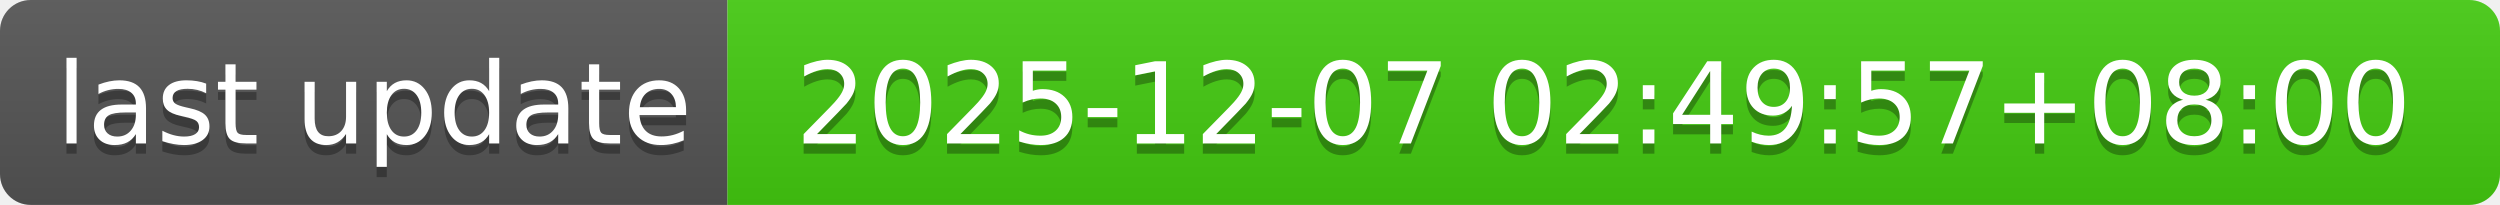
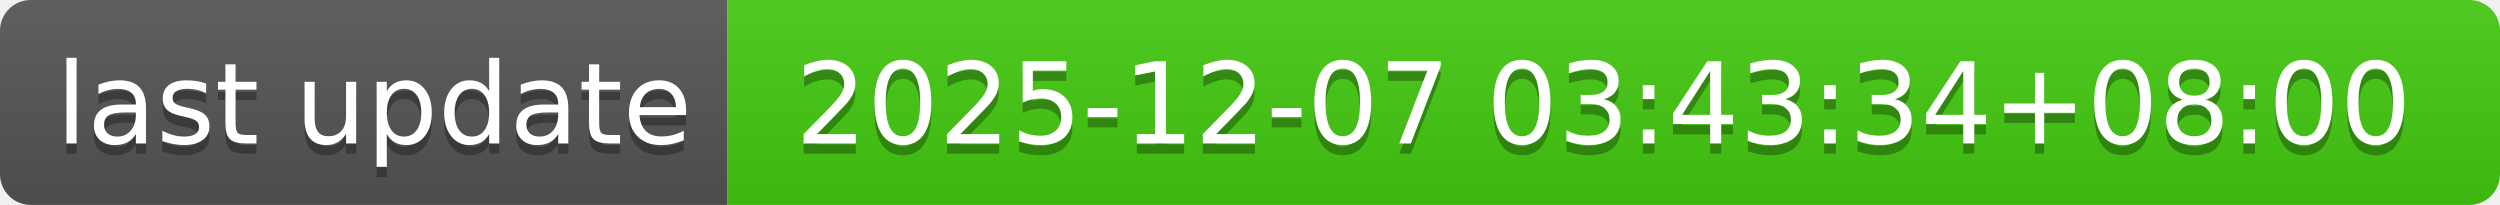
- <svg xmlns="http://www.w3.org/2000/svg" width="244" height="20" role="img" aria-label="last update: 2025-12-07 02:49:57+08:00">
+ <svg xmlns="http://www.w3.org/2000/svg" width="244" height="20" role="img" aria-label="last update: 2025-12-07 03:43:34+08:00">
  <linearGradient id="s" x2="0" y2="100%">
    <stop offset="0" stop-color="#bbb" stop-opacity=".1" />
    <stop offset="1" stop-opacity=".1" />
  </linearGradient>
  <clipPath id="r">
    <rect width="244" height="20" rx="3" fill="#fff" />
  </clipPath>
  <g clip-path="url(#r)">
    <rect width="71" height="20" fill="#555" />
    <rect x="71" width="173" height="20" fill="#4c1" />
    <rect width="244" height="20" fill="url(#s)" />
  </g>
  <g fill="#fff" text-anchor="middle" font-family="Verdana,Geneva,DejaVu Sans,sans-serif" text-rendering="geometricPrecision" font-size="110">
    <text aria-hidden="true" x="365" y="150" fill="#010101" fill-opacity=".3" transform="scale(.1)" textLength="610">last update</text>
    <text x="365" y="140" transform="scale(.1)" fill="#fff" textLength="610">last update</text>
-     <text aria-hidden="true" x="1565" y="150" fill="#010101" fill-opacity=".3" transform="scale(.1)" textLength="1630">2025-12-07 02:49:57+08:00</text>
-     <text x="1565" y="140" transform="scale(.1)" fill="#fff" textLength="1630">2025-12-07 02:49:57+08:00</text>
+     <text aria-hidden="true" x="1565" y="150" fill="#010101" fill-opacity=".3" transform="scale(.1)" textLength="1630">2025-12-07 03:43:34+08:00</text>
+     <text x="1565" y="140" transform="scale(.1)" fill="#fff" textLength="1630">2025-12-07 03:43:34+08:00</text>
  </g>
</svg>
